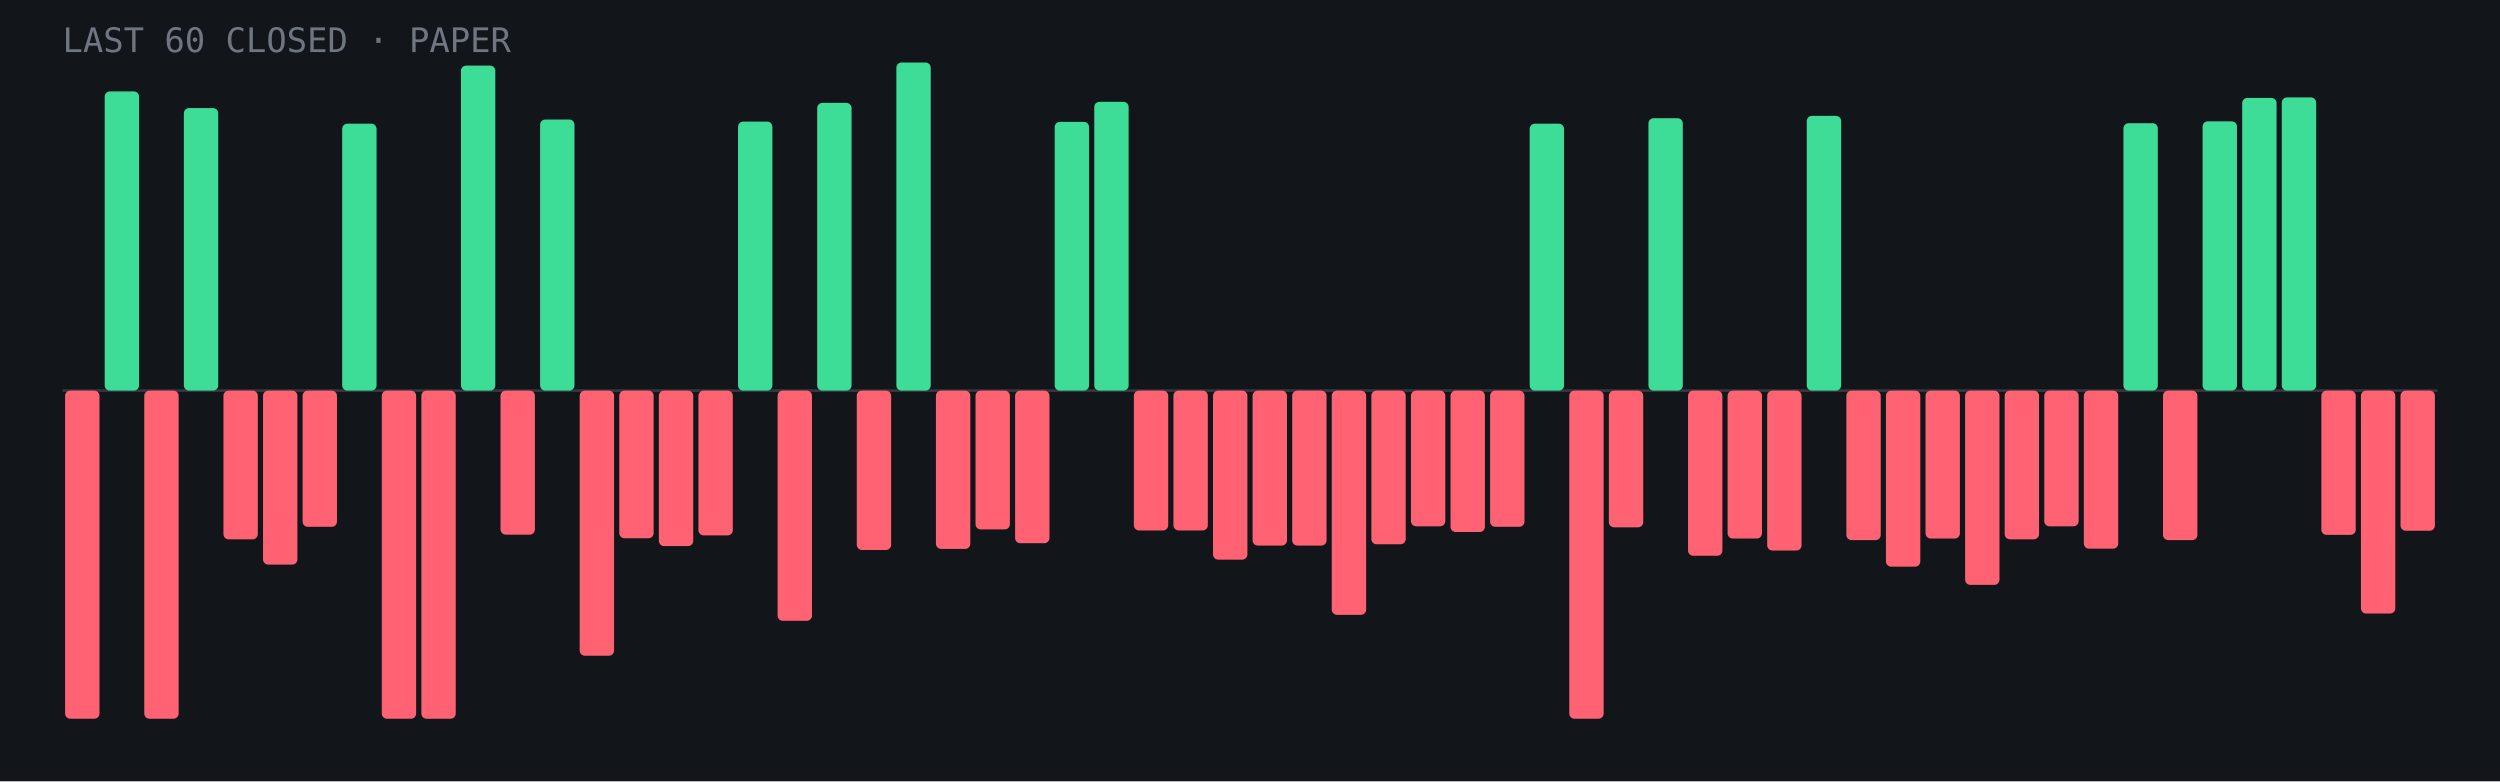
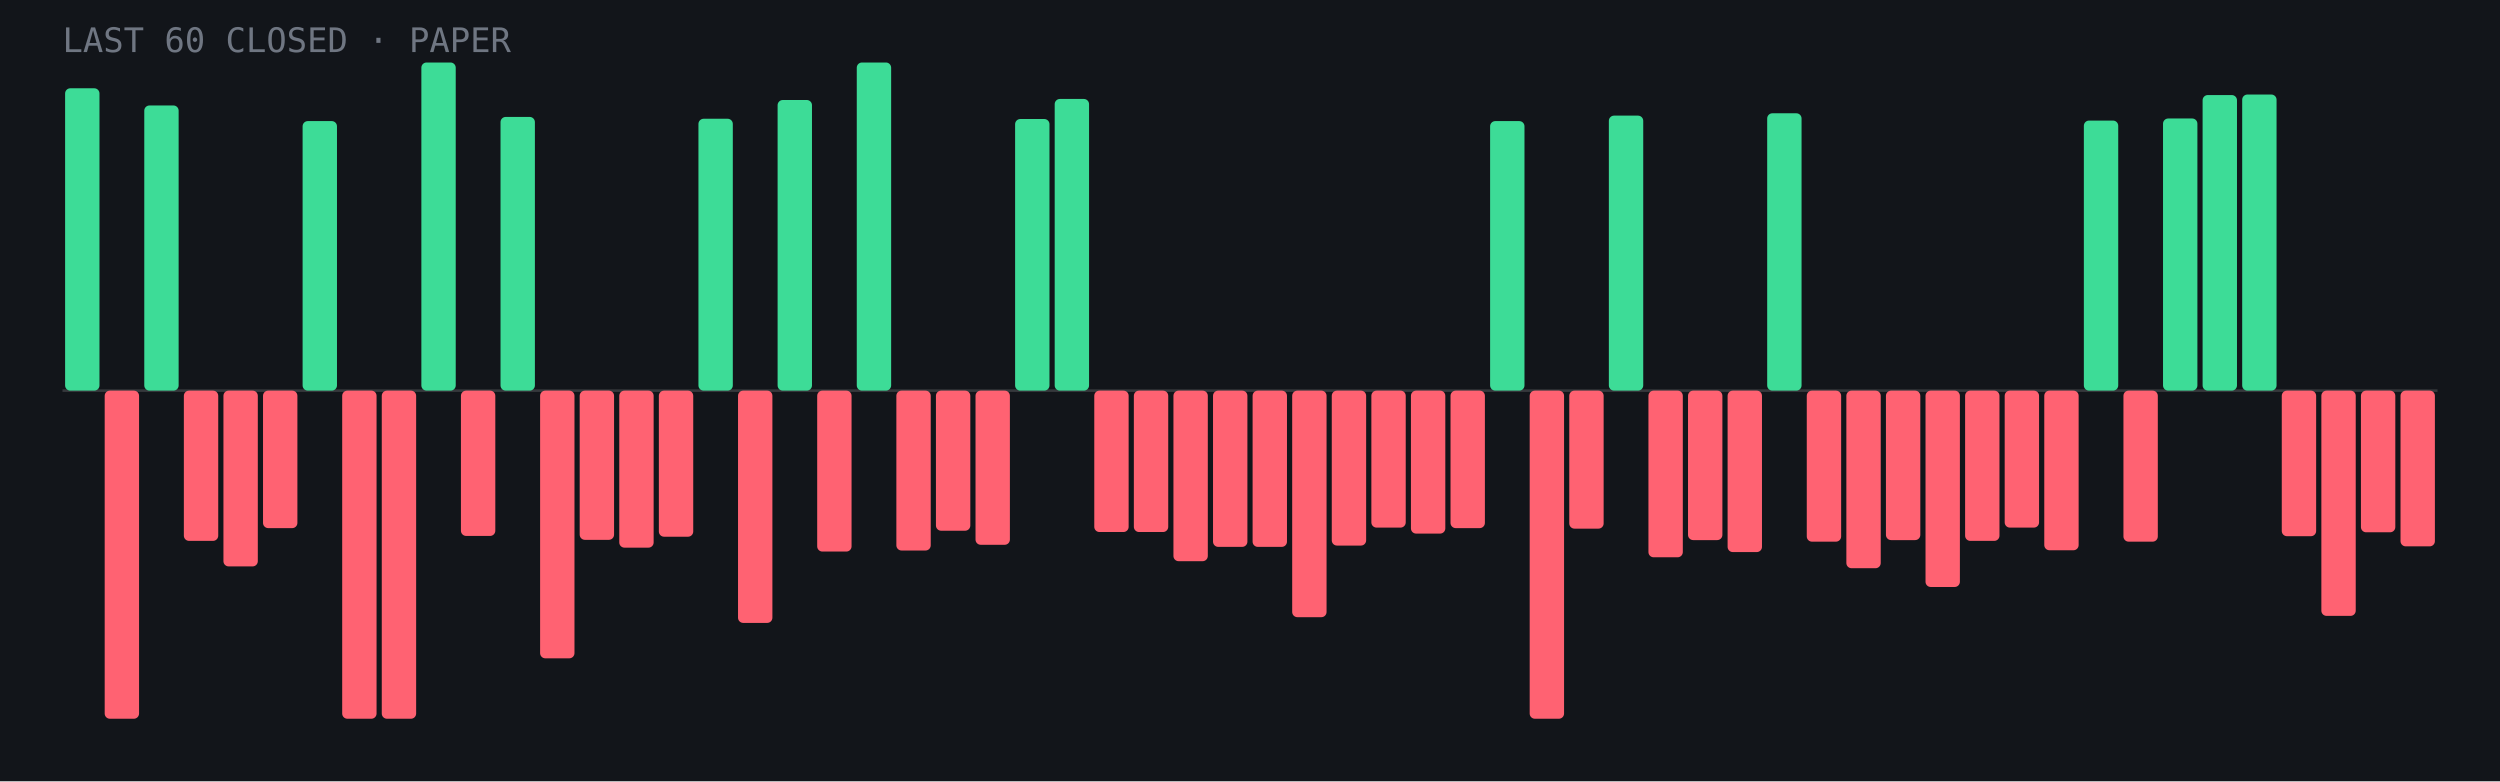
<svg xmlns="http://www.w3.org/2000/svg" viewBox="0 0 960 300" role="img" aria-label="Last 60 closed paper trades: 17 wins, 43 losses">
  <rect width="960" height="300" fill="#12151a" />
  <line x1="24" y1="150.0" x2="936" y2="150.0" stroke="#fff" stroke-opacity=".15" />
-   <rect x="25.0" y="150.0" width="13.2" height="126.0" rx="2" fill="#ff6272" />
-   <rect x="40.2" y="35.1" width="13.2" height="114.9" rx="2" fill="#3ddc97" />
-   <rect x="55.4" y="150.0" width="13.2" height="126.0" rx="2" fill="#ff6272" />
-   <rect x="70.6" y="41.5" width="13.2" height="108.5" rx="2" fill="#3ddc97" />
-   <rect x="85.8" y="150.0" width="13.2" height="57.1" rx="2" fill="#ff6272" />
-   <rect x="101.0" y="150.0" width="13.2" height="66.8" rx="2" fill="#ff6272" />
-   <rect x="116.2" y="150.0" width="13.2" height="52.3" rx="2" fill="#ff6272" />
-   <rect x="131.4" y="47.5" width="13.2" height="102.5" rx="2" fill="#3ddc97" />
+   <rect x="25.0" y="33.9" width="13.2" height="116.1" rx="2" fill="#3ddc97" />
+   <rect x="40.2" y="150.0" width="13.2" height="126.0" rx="2" fill="#ff6272" />
+   <rect x="55.4" y="40.5" width="13.2" height="109.5" rx="2" fill="#3ddc97" />
+   <rect x="70.6" y="150.0" width="13.2" height="57.7" rx="2" fill="#ff6272" />
+   <rect x="85.8" y="150.0" width="13.2" height="67.5" rx="2" fill="#ff6272" />
+   <rect x="101.0" y="150.0" width="13.2" height="52.8" rx="2" fill="#ff6272" />
+   <rect x="116.2" y="46.5" width="13.2" height="103.5" rx="2" fill="#3ddc97" />
+   <rect x="131.4" y="150.0" width="13.2" height="126.0" rx="2" fill="#ff6272" />
  <rect x="146.6" y="150.0" width="13.2" height="126.0" rx="2" fill="#ff6272" />
-   <rect x="161.8" y="150.0" width="13.2" height="126.0" rx="2" fill="#ff6272" />
-   <rect x="177.0" y="25.2" width="13.2" height="124.8" rx="2" fill="#3ddc97" />
-   <rect x="192.2" y="150.0" width="13.2" height="55.3" rx="2" fill="#ff6272" />
-   <rect x="207.4" y="45.9" width="13.2" height="104.1" rx="2" fill="#3ddc97" />
-   <rect x="222.6" y="150.0" width="13.2" height="101.8" rx="2" fill="#ff6272" />
-   <rect x="237.8" y="150.0" width="13.2" height="56.7" rx="2" fill="#ff6272" />
-   <rect x="253.0" y="150.0" width="13.2" height="59.7" rx="2" fill="#ff6272" />
-   <rect x="268.2" y="150.0" width="13.2" height="55.6" rx="2" fill="#ff6272" />
-   <rect x="283.4" y="46.7" width="13.2" height="103.3" rx="2" fill="#3ddc97" />
-   <rect x="298.6" y="150.0" width="13.2" height="88.4" rx="2" fill="#ff6272" />
-   <rect x="313.8" y="39.5" width="13.2" height="110.5" rx="2" fill="#3ddc97" />
-   <rect x="329.0" y="150.0" width="13.2" height="61.2" rx="2" fill="#ff6272" />
-   <rect x="344.2" y="24.0" width="13.2" height="126.0" rx="2" fill="#3ddc97" />
-   <rect x="359.4" y="150.0" width="13.2" height="60.8" rx="2" fill="#ff6272" />
-   <rect x="374.6" y="150.0" width="13.2" height="53.3" rx="2" fill="#ff6272" />
-   <rect x="389.8" y="150.0" width="13.2" height="58.6" rx="2" fill="#ff6272" />
-   <rect x="405.0" y="46.8" width="13.2" height="103.2" rx="2" fill="#3ddc97" />
-   <rect x="420.2" y="39.1" width="13.2" height="110.9" rx="2" fill="#3ddc97" />
-   <rect x="435.4" y="150.0" width="13.2" height="53.7" rx="2" fill="#ff6272" />
-   <rect x="450.6" y="150.0" width="13.2" height="53.7" rx="2" fill="#ff6272" />
-   <rect x="465.8" y="150.0" width="13.2" height="64.9" rx="2" fill="#ff6272" />
-   <rect x="481.0" y="150.0" width="13.2" height="59.5" rx="2" fill="#ff6272" />
-   <rect x="496.2" y="150.0" width="13.2" height="59.5" rx="2" fill="#ff6272" />
-   <rect x="511.4" y="150.0" width="13.2" height="86.1" rx="2" fill="#ff6272" />
-   <rect x="526.6" y="150.0" width="13.2" height="59.0" rx="2" fill="#ff6272" />
-   <rect x="541.8" y="150.0" width="13.2" height="52.1" rx="2" fill="#ff6272" />
-   <rect x="557.0" y="150.0" width="13.2" height="54.3" rx="2" fill="#ff6272" />
-   <rect x="572.2" y="150.0" width="13.2" height="52.3" rx="2" fill="#ff6272" />
-   <rect x="587.4" y="47.5" width="13.2" height="102.5" rx="2" fill="#3ddc97" />
-   <rect x="602.6" y="150.0" width="13.2" height="126.0" rx="2" fill="#ff6272" />
-   <rect x="617.8" y="150.0" width="13.2" height="52.5" rx="2" fill="#ff6272" />
-   <rect x="633.0" y="45.4" width="13.2" height="104.6" rx="2" fill="#3ddc97" />
-   <rect x="648.2" y="150.0" width="13.2" height="63.4" rx="2" fill="#ff6272" />
-   <rect x="663.4" y="150.0" width="13.2" height="56.8" rx="2" fill="#ff6272" />
-   <rect x="678.6" y="150.0" width="13.2" height="61.4" rx="2" fill="#ff6272" />
-   <rect x="693.8" y="44.5" width="13.2" height="105.5" rx="2" fill="#3ddc97" />
-   <rect x="709.0" y="150.0" width="13.2" height="57.4" rx="2" fill="#ff6272" />
-   <rect x="724.2" y="150.0" width="13.2" height="67.6" rx="2" fill="#ff6272" />
-   <rect x="739.4" y="150.0" width="13.2" height="56.8" rx="2" fill="#ff6272" />
-   <rect x="754.6" y="150.0" width="13.2" height="74.6" rx="2" fill="#ff6272" />
-   <rect x="769.8" y="150.0" width="13.2" height="57.1" rx="2" fill="#ff6272" />
-   <rect x="785.0" y="150.0" width="13.2" height="52.1" rx="2" fill="#ff6272" />
-   <rect x="800.2" y="150.0" width="13.2" height="60.7" rx="2" fill="#ff6272" />
-   <rect x="815.4" y="47.3" width="13.2" height="102.7" rx="2" fill="#3ddc97" />
-   <rect x="830.6" y="150.0" width="13.2" height="57.4" rx="2" fill="#ff6272" />
-   <rect x="845.8" y="46.6" width="13.2" height="103.4" rx="2" fill="#3ddc97" />
-   <rect x="861.0" y="37.6" width="13.2" height="112.4" rx="2" fill="#3ddc97" />
-   <rect x="876.2" y="37.4" width="13.2" height="112.6" rx="2" fill="#3ddc97" />
-   <rect x="891.4" y="150.0" width="13.2" height="55.4" rx="2" fill="#ff6272" />
-   <rect x="906.6" y="150.0" width="13.2" height="85.6" rx="2" fill="#ff6272" />
-   <rect x="921.8" y="150.0" width="13.2" height="53.8" rx="2" fill="#ff6272" />
+   <rect x="161.8" y="24.0" width="13.2" height="126.0" rx="2" fill="#3ddc97" />
+   <rect x="177.0" y="150.0" width="13.2" height="55.8" rx="2" fill="#ff6272" />
+   <rect x="192.2" y="44.9" width="13.2" height="105.1" rx="2" fill="#3ddc97" />
+   <rect x="207.4" y="150.0" width="13.2" height="102.8" rx="2" fill="#ff6272" />
+   <rect x="222.6" y="150.0" width="13.2" height="57.3" rx="2" fill="#ff6272" />
+   <rect x="237.8" y="150.0" width="13.2" height="60.3" rx="2" fill="#ff6272" />
+   <rect x="253.0" y="150.0" width="13.2" height="56.1" rx="2" fill="#ff6272" />
+   <rect x="268.2" y="45.6" width="13.2" height="104.4" rx="2" fill="#3ddc97" />
+   <rect x="283.4" y="150.0" width="13.2" height="89.2" rx="2" fill="#ff6272" />
+   <rect x="298.6" y="38.4" width="13.2" height="111.6" rx="2" fill="#3ddc97" />
+   <rect x="313.8" y="150.0" width="13.2" height="61.8" rx="2" fill="#ff6272" />
+   <rect x="329.0" y="24.0" width="13.2" height="126.0" rx="2" fill="#3ddc97" />
+   <rect x="344.2" y="150.0" width="13.2" height="61.4" rx="2" fill="#ff6272" />
+   <rect x="359.4" y="150.0" width="13.2" height="53.8" rx="2" fill="#ff6272" />
+   <rect x="374.6" y="150.0" width="13.2" height="59.2" rx="2" fill="#ff6272" />
+   <rect x="389.8" y="45.7" width="13.2" height="104.3" rx="2" fill="#3ddc97" />
+   <rect x="405.0" y="38.0" width="13.2" height="112.0" rx="2" fill="#3ddc97" />
+   <rect x="420.2" y="150.0" width="13.2" height="54.3" rx="2" fill="#ff6272" />
+   <rect x="435.4" y="150.0" width="13.2" height="54.3" rx="2" fill="#ff6272" />
+   <rect x="450.6" y="150.0" width="13.2" height="65.5" rx="2" fill="#ff6272" />
+   <rect x="465.8" y="150.0" width="13.2" height="60.0" rx="2" fill="#ff6272" />
+   <rect x="481.0" y="150.0" width="13.2" height="60.0" rx="2" fill="#ff6272" />
+   <rect x="496.2" y="150.0" width="13.2" height="87.0" rx="2" fill="#ff6272" />
+   <rect x="511.4" y="150.0" width="13.2" height="59.5" rx="2" fill="#ff6272" />
+   <rect x="526.6" y="150.0" width="13.2" height="52.6" rx="2" fill="#ff6272" />
+   <rect x="541.8" y="150.0" width="13.2" height="54.9" rx="2" fill="#ff6272" />
+   <rect x="557.0" y="150.0" width="13.2" height="52.8" rx="2" fill="#ff6272" />
+   <rect x="572.2" y="46.5" width="13.2" height="103.5" rx="2" fill="#3ddc97" />
+   <rect x="587.4" y="150.0" width="13.2" height="126.0" rx="2" fill="#ff6272" />
+   <rect x="602.6" y="150.0" width="13.2" height="53.0" rx="2" fill="#ff6272" />
+   <rect x="617.8" y="44.4" width="13.2" height="105.6" rx="2" fill="#3ddc97" />
+   <rect x="633.0" y="150.0" width="13.2" height="64.0" rx="2" fill="#ff6272" />
+   <rect x="648.2" y="150.0" width="13.2" height="57.4" rx="2" fill="#ff6272" />
+   <rect x="663.4" y="150.0" width="13.2" height="62.0" rx="2" fill="#ff6272" />
+   <rect x="678.6" y="43.5" width="13.2" height="106.5" rx="2" fill="#3ddc97" />
+   <rect x="693.8" y="150.0" width="13.2" height="58.0" rx="2" fill="#ff6272" />
+   <rect x="709.0" y="150.0" width="13.2" height="68.2" rx="2" fill="#ff6272" />
+   <rect x="724.2" y="150.0" width="13.2" height="57.4" rx="2" fill="#ff6272" />
+   <rect x="739.4" y="150.0" width="13.2" height="75.4" rx="2" fill="#ff6272" />
+   <rect x="754.6" y="150.0" width="13.2" height="57.7" rx="2" fill="#ff6272" />
+   <rect x="769.8" y="150.0" width="13.2" height="52.6" rx="2" fill="#ff6272" />
+   <rect x="785.0" y="150.0" width="13.2" height="61.3" rx="2" fill="#ff6272" />
+   <rect x="800.2" y="46.3" width="13.2" height="103.7" rx="2" fill="#3ddc97" />
+   <rect x="815.4" y="150.0" width="13.2" height="58.0" rx="2" fill="#ff6272" />
+   <rect x="830.6" y="45.5" width="13.2" height="104.5" rx="2" fill="#3ddc97" />
+   <rect x="845.8" y="36.5" width="13.2" height="113.5" rx="2" fill="#3ddc97" />
+   <rect x="861.0" y="36.3" width="13.2" height="113.7" rx="2" fill="#3ddc97" />
+   <rect x="876.2" y="150.0" width="13.2" height="55.9" rx="2" fill="#ff6272" />
+   <rect x="891.4" y="150.0" width="13.2" height="86.5" rx="2" fill="#ff6272" />
+   <rect x="906.6" y="150.0" width="13.2" height="54.4" rx="2" fill="#ff6272" />
+   <rect x="921.8" y="150.0" width="13.2" height="59.8" rx="2" fill="#ff6272" />
  <text x="24" y="20" font-family="JetBrains Mono,monospace" font-size="13" fill="#6f7682">LAST 60 CLOSED · PAPER</text>
</svg>
